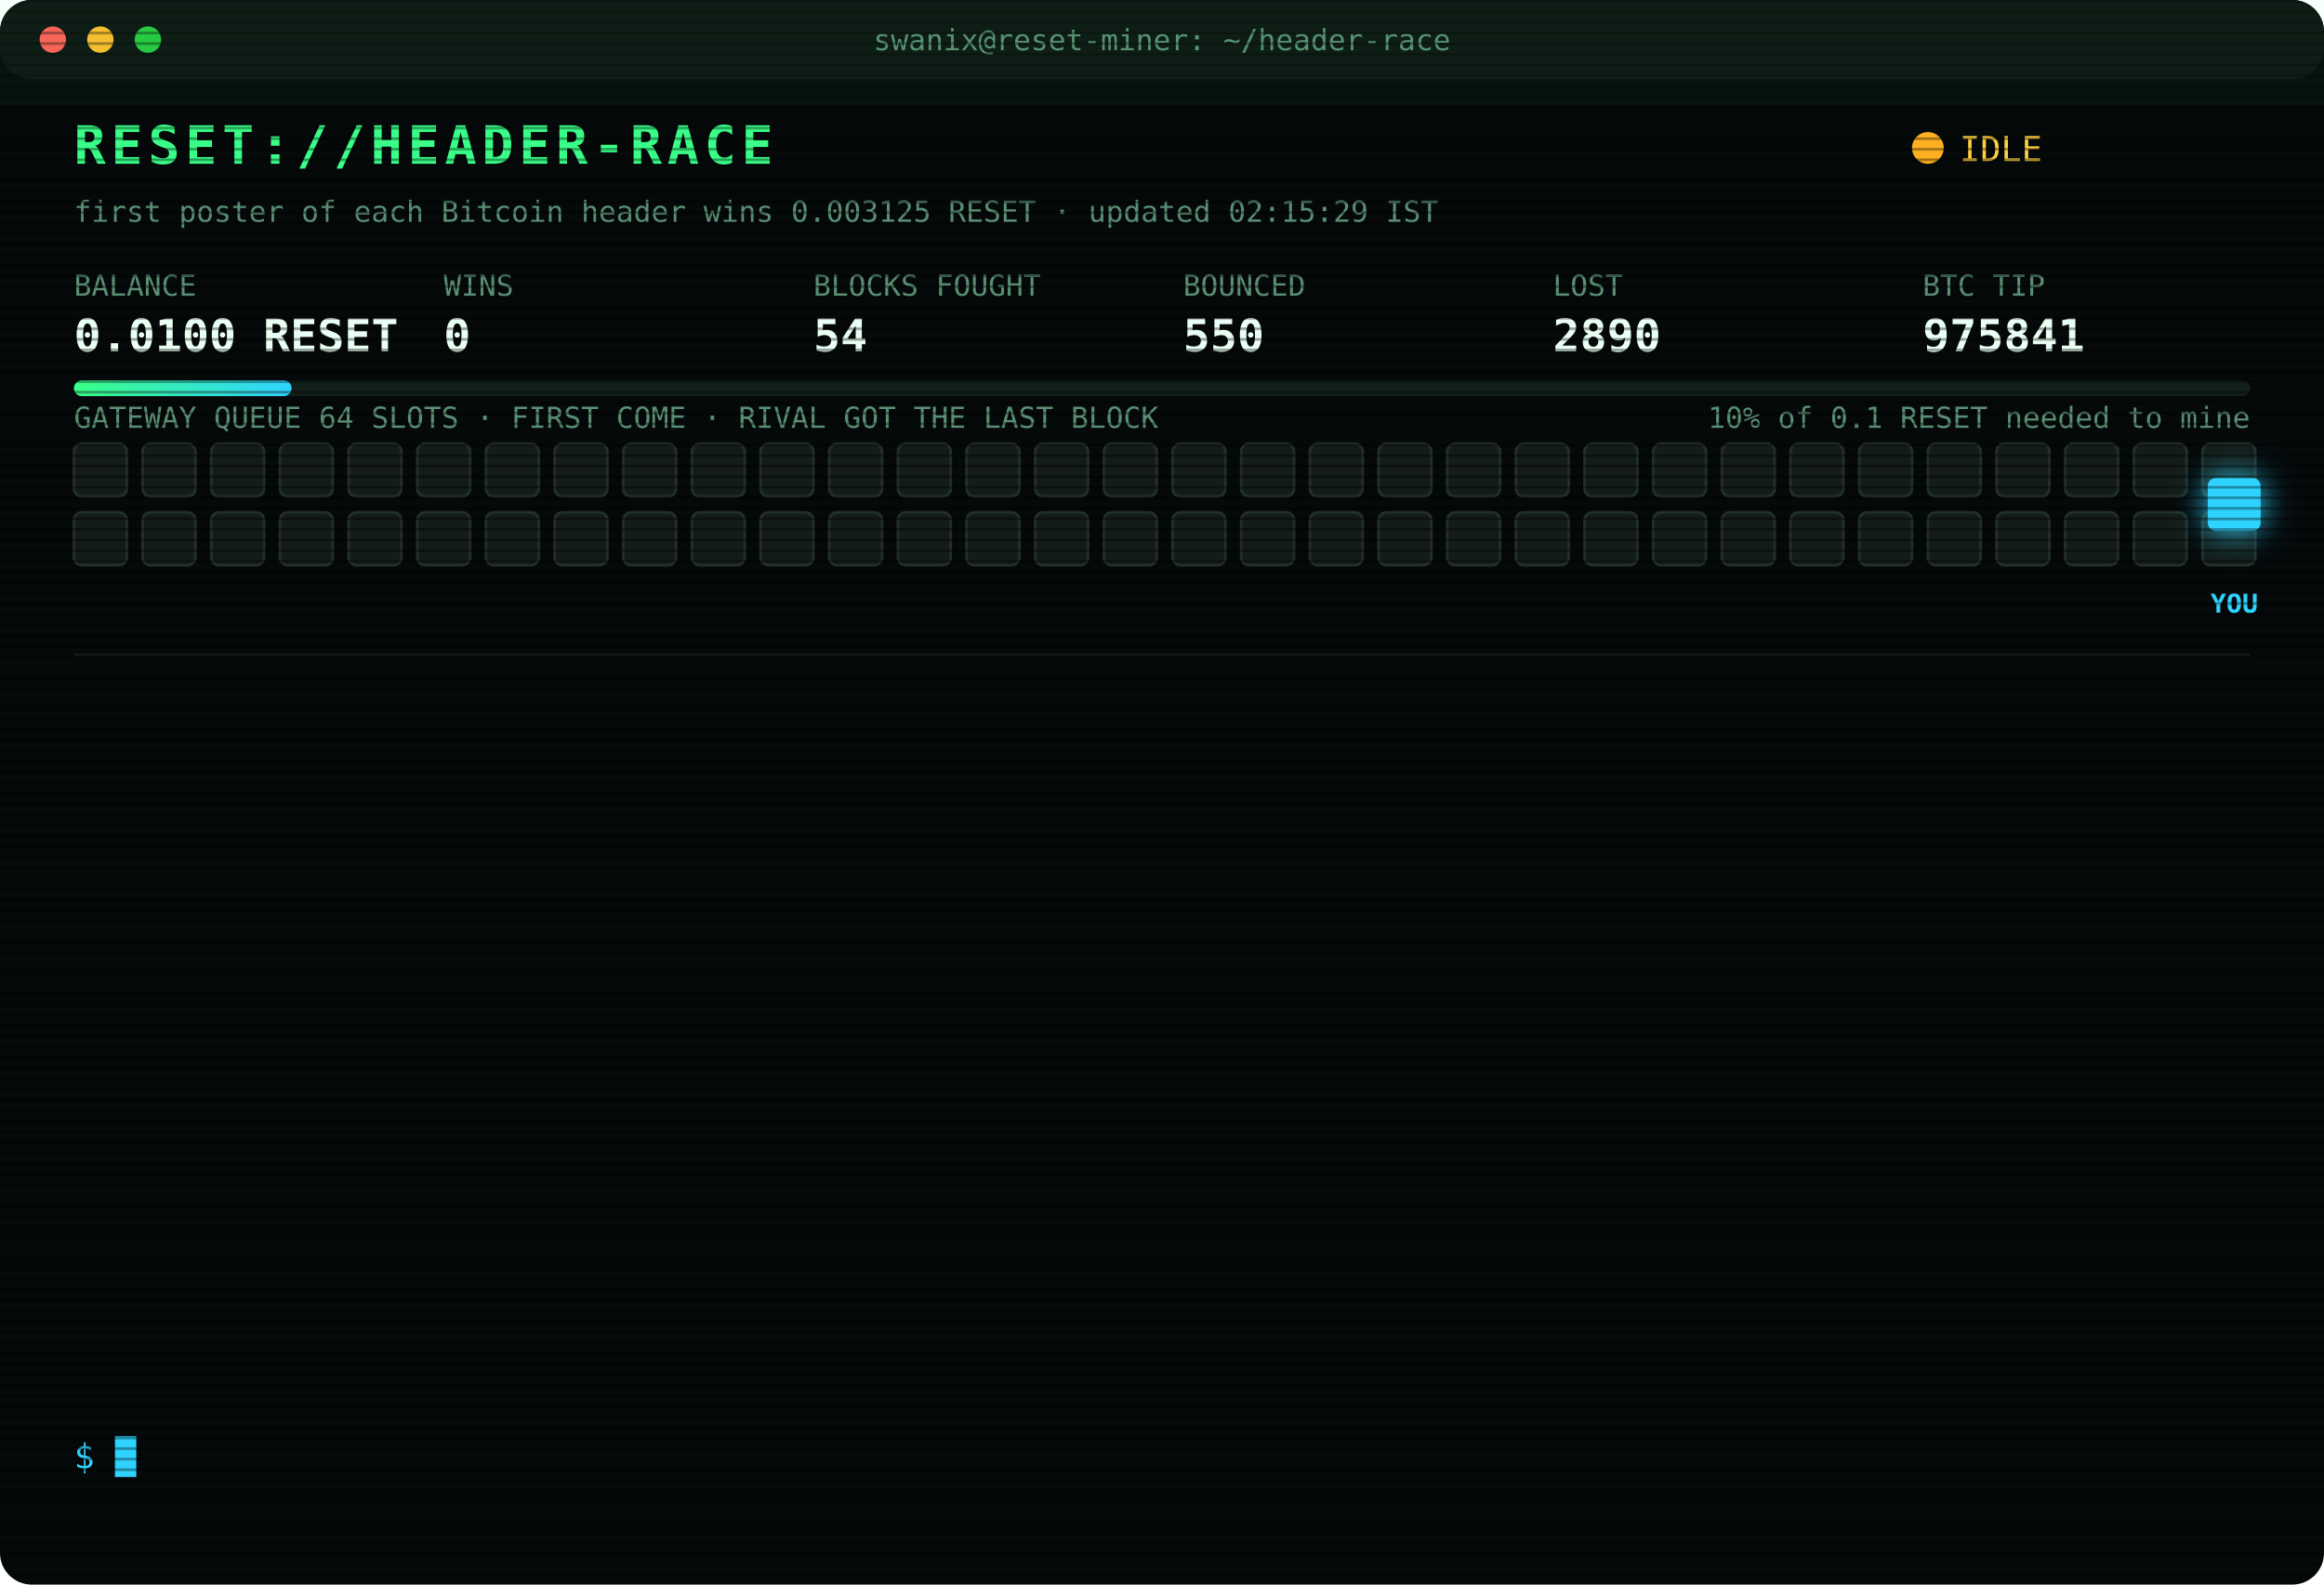
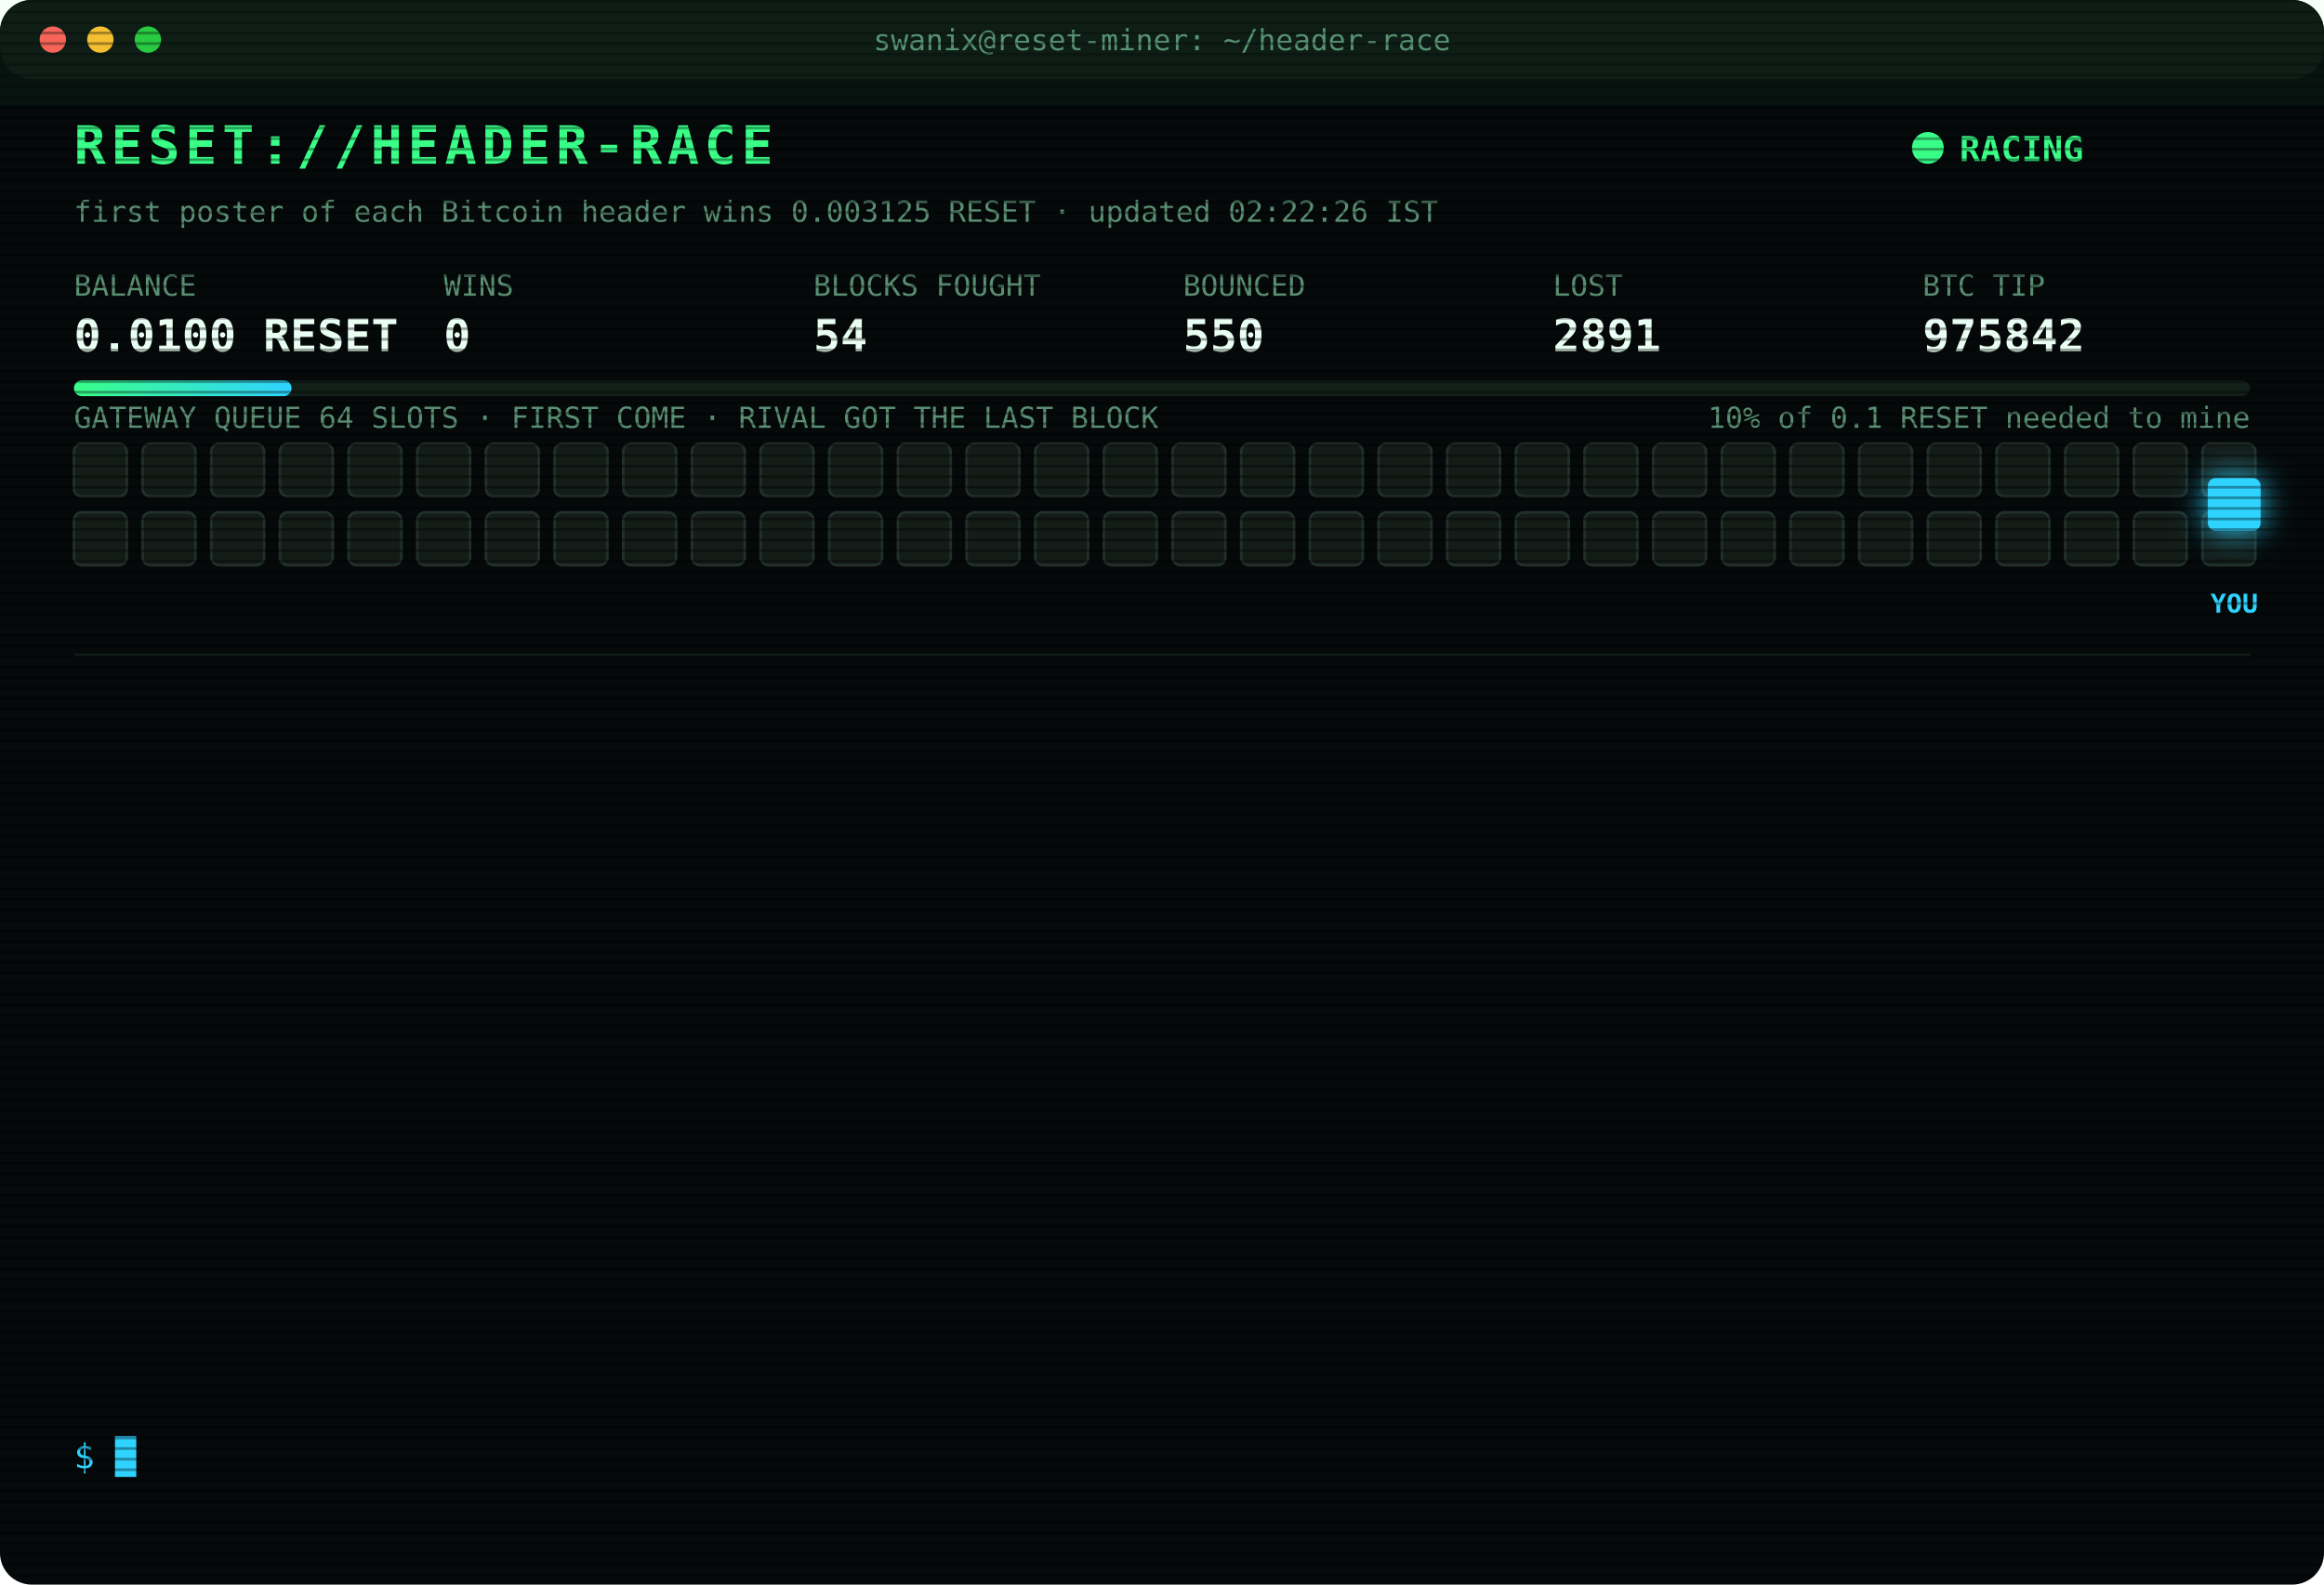
<svg xmlns="http://www.w3.org/2000/svg" width="880" height="600" viewBox="0 0 880 600" font-family="ui-monospace,SFMono-Regular,Menlo,Consolas,monospace">
  <style>
text{font-size:13px;fill:#7CFFB2}
.title{font-size:20px;font-weight:700;fill:#39FF88;letter-spacing:2px;animation:glitch 3s infinite steps(1)}
.sub{fill:#2fd3ff}.k{fill:#5a8f73;font-size:11px}.v{font-size:17px;font-weight:700;fill:#eafff3}
.ts{fill:#3f6b56}.boot{fill:#2fd3ff}.dim{fill:#5a8f73}.bad{fill:#ff4d6d}.warn{fill:#ffd23f}.mag{fill:#ff5cf0}.win{fill:#39FF88;font-weight:700}
.tag{font-size:10px;fill:#2fd3ff;font-weight:700}
.rival{fill:#26332c;stroke:#3c5a49;animation:jam 1.2s infinite alternate}
.idle{fill:#141c18;stroke:#22302a;animation:breathe 4s infinite}
.me{fill:#2fd3ff;filter:drop-shadow(0 0 6px #2fd3ff)}
.hover{animation:nudge 1.1s infinite ease-in-out}.bounce{animation:kick 1.4s infinite}
.ln{opacity:0;animation:in .4s forwards}
.cur{animation:blink 1s infinite steps(1)}
.scan{animation:scan 6s infinite linear}
.led{animation:blink 1.4s infinite}
@keyframes in{from{opacity:0;transform:translateX(-6px)}to{opacity:1;transform:none}}
@keyframes blink{50%{opacity:0}}
@keyframes jam{to{fill:#33463b}}
@keyframes breathe{50%{opacity:.4}}
@keyframes nudge{50%{transform:translateX(-10px)}}
@keyframes kick{0%,100%{transform:none}30%{transform:translateX(-14px)}55%{transform:translateX(10px) translateY(-6px)}}
@keyframes glitch{0%,92%{transform:none}93%{transform:translateX(2px);fill:#ff4d6d}95%{transform:translateX(-2px);fill:#2fd3ff}97%{transform:none}}
@keyframes scan{from{transform:translateY(-40px)}to{transform:translateY(600px)}}
</style>
  <defs>
    <pattern id="sl" width="4" height="4" patternUnits="userSpaceOnUse">
      <rect width="4" height="1" fill="#000" opacity=".35" />
    </pattern>
    <linearGradient id="bar">
      <stop offset="0" stop-color="#39FF88" />
      <stop offset="1" stop-color="#2fd3ff" />
    </linearGradient>
  </defs>
  <rect width="880" height="600" rx="12" fill="#05090a" />
  <rect width="880" height="30" rx="12" fill="#0d1512" />
  <circle cx="20" cy="15" r="5" fill="#ff5f57" />
  <circle cx="38" cy="15" r="5" fill="#febc2e" />
  <circle cx="56" cy="15" r="5" fill="#28c840" />
  <text x="440" y="19" text-anchor="middle" class="k">swanix@reset-miner: ~/header-race</text>
  <text x="28" y="62" class="title">RESET://HEADER-RACE</text>
-   <circle class="led" cx="730" cy="56" r="6" fill="#ffb020" />
-   <text x="742" y="61" class="warn">IDLE</text>
-   <text x="28" y="84" class="k">first poster of each Bitcoin header wins 0.003125 RESET · updated 02:15:29 IST</text>
+   <circle class="led" cx="730" cy="56" r="6" fill="#39FF88" />
+   <text x="742" y="61" class="win">RACING</text>
+   <text x="28" y="84" class="k">first poster of each Bitcoin header wins 0.003125 RESET · updated 02:22:26 IST</text>
  <text x="28" y="112" class="k">BALANCE</text>
  <text x="28" y="133" class="v">0.0100 RESET</text>
  <text x="168" y="112" class="k">WINS</text>
  <text x="168" y="133" class="v">0</text>
  <text x="308" y="112" class="k">BLOCKS FOUGHT</text>
  <text x="308" y="133" class="v">54</text>
  <text x="448" y="112" class="k">BOUNCED</text>
  <text x="448" y="133" class="v">550</text>
  <text x="588" y="112" class="k">LOST</text>
-   <text x="588" y="133" class="v">2890</text>
+   <text x="588" y="133" class="v">2891</text>
  <text x="728" y="112" class="k">BTC TIP</text>
-   <text x="728" y="133" class="v">975841</text>
+   <text x="728" y="133" class="v">975842</text>
  <rect x="28" y="144" width="824" height="6" rx="3" fill="#13201a" />
  <rect x="28" y="144" width="82.4" height="6" rx="3" fill="url(#bar)" />
  <text x="852" y="162" text-anchor="end" class="k">10% of 0.1 RESET needed to mine</text>
  <text x="28" y="162" class="k">GATEWAY QUEUE 64 SLOTS · FIRST COME · RIVAL GOT THE LAST BLOCK</text>
  <rect class="idle" x="28" y="168" width="20" height="20" rx="3" style="animation-delay:0.00s" />
  <rect class="idle" x="54" y="168" width="20" height="20" rx="3" style="animation-delay:0.05s" />
  <rect class="idle" x="80" y="168" width="20" height="20" rx="3" style="animation-delay:0.10s" />
  <rect class="idle" x="106" y="168" width="20" height="20" rx="3" style="animation-delay:0.15s" />
  <rect class="idle" x="132" y="168" width="20" height="20" rx="3" style="animation-delay:0.20s" />
  <rect class="idle" x="158" y="168" width="20" height="20" rx="3" style="animation-delay:0.25s" />
  <rect class="idle" x="184" y="168" width="20" height="20" rx="3" style="animation-delay:0.30s" />
  <rect class="idle" x="210" y="168" width="20" height="20" rx="3" style="animation-delay:0.35s" />
  <rect class="idle" x="236" y="168" width="20" height="20" rx="3" style="animation-delay:0.40s" />
  <rect class="idle" x="262" y="168" width="20" height="20" rx="3" style="animation-delay:0.45s" />
  <rect class="idle" x="288" y="168" width="20" height="20" rx="3" style="animation-delay:0.50s" />
  <rect class="idle" x="314" y="168" width="20" height="20" rx="3" style="animation-delay:0.55s" />
  <rect class="idle" x="340" y="168" width="20" height="20" rx="3" style="animation-delay:0.60s" />
  <rect class="idle" x="366" y="168" width="20" height="20" rx="3" style="animation-delay:0.65s" />
  <rect class="idle" x="392" y="168" width="20" height="20" rx="3" style="animation-delay:0.70s" />
  <rect class="idle" x="418" y="168" width="20" height="20" rx="3" style="animation-delay:0.75s" />
  <rect class="idle" x="444" y="168" width="20" height="20" rx="3" style="animation-delay:0.80s" />
  <rect class="idle" x="470" y="168" width="20" height="20" rx="3" style="animation-delay:0.85s" />
  <rect class="idle" x="496" y="168" width="20" height="20" rx="3" style="animation-delay:0.90s" />
  <rect class="idle" x="522" y="168" width="20" height="20" rx="3" style="animation-delay:0.95s" />
  <rect class="idle" x="548" y="168" width="20" height="20" rx="3" style="animation-delay:1.00s" />
  <rect class="idle" x="574" y="168" width="20" height="20" rx="3" style="animation-delay:1.05s" />
  <rect class="idle" x="600" y="168" width="20" height="20" rx="3" style="animation-delay:1.10s" />
  <rect class="idle" x="626" y="168" width="20" height="20" rx="3" style="animation-delay:1.15s" />
  <rect class="idle" x="652" y="168" width="20" height="20" rx="3" style="animation-delay:1.20s" />
  <rect class="idle" x="678" y="168" width="20" height="20" rx="3" style="animation-delay:1.25s" />
  <rect class="idle" x="704" y="168" width="20" height="20" rx="3" style="animation-delay:1.30s" />
  <rect class="idle" x="730" y="168" width="20" height="20" rx="3" style="animation-delay:1.35s" />
  <rect class="idle" x="756" y="168" width="20" height="20" rx="3" style="animation-delay:1.40s" />
  <rect class="idle" x="782" y="168" width="20" height="20" rx="3" style="animation-delay:1.45s" />
  <rect class="idle" x="808" y="168" width="20" height="20" rx="3" style="animation-delay:1.50s" />
  <rect class="idle" x="834" y="168" width="20" height="20" rx="3" style="animation-delay:1.55s" />
  <rect class="idle" x="28" y="194" width="20" height="20" rx="3" style="animation-delay:1.60s" />
  <rect class="idle" x="54" y="194" width="20" height="20" rx="3" style="animation-delay:1.65s" />
  <rect class="idle" x="80" y="194" width="20" height="20" rx="3" style="animation-delay:1.70s" />
  <rect class="idle" x="106" y="194" width="20" height="20" rx="3" style="animation-delay:1.75s" />
  <rect class="idle" x="132" y="194" width="20" height="20" rx="3" style="animation-delay:1.80s" />
  <rect class="idle" x="158" y="194" width="20" height="20" rx="3" style="animation-delay:1.85s" />
  <rect class="idle" x="184" y="194" width="20" height="20" rx="3" style="animation-delay:1.90s" />
  <rect class="idle" x="210" y="194" width="20" height="20" rx="3" style="animation-delay:1.95s" />
  <rect class="idle" x="236" y="194" width="20" height="20" rx="3" style="animation-delay:2.00s" />
  <rect class="idle" x="262" y="194" width="20" height="20" rx="3" style="animation-delay:2.05s" />
  <rect class="idle" x="288" y="194" width="20" height="20" rx="3" style="animation-delay:2.10s" />
  <rect class="idle" x="314" y="194" width="20" height="20" rx="3" style="animation-delay:2.15s" />
  <rect class="idle" x="340" y="194" width="20" height="20" rx="3" style="animation-delay:2.20s" />
  <rect class="idle" x="366" y="194" width="20" height="20" rx="3" style="animation-delay:2.25s" />
  <rect class="idle" x="392" y="194" width="20" height="20" rx="3" style="animation-delay:2.30s" />
  <rect class="idle" x="418" y="194" width="20" height="20" rx="3" style="animation-delay:2.35s" />
  <rect class="idle" x="444" y="194" width="20" height="20" rx="3" style="animation-delay:2.40s" />
  <rect class="idle" x="470" y="194" width="20" height="20" rx="3" style="animation-delay:2.45s" />
  <rect class="idle" x="496" y="194" width="20" height="20" rx="3" style="animation-delay:2.50s" />
  <rect class="idle" x="522" y="194" width="20" height="20" rx="3" style="animation-delay:2.55s" />
  <rect class="idle" x="548" y="194" width="20" height="20" rx="3" style="animation-delay:2.60s" />
  <rect class="idle" x="574" y="194" width="20" height="20" rx="3" style="animation-delay:2.65s" />
  <rect class="idle" x="600" y="194" width="20" height="20" rx="3" style="animation-delay:2.70s" />
  <rect class="idle" x="626" y="194" width="20" height="20" rx="3" style="animation-delay:2.75s" />
  <rect class="idle" x="652" y="194" width="20" height="20" rx="3" style="animation-delay:2.80s" />
  <rect class="idle" x="678" y="194" width="20" height="20" rx="3" style="animation-delay:2.85s" />
  <rect class="idle" x="704" y="194" width="20" height="20" rx="3" style="animation-delay:2.90s" />
  <rect class="idle" x="730" y="194" width="20" height="20" rx="3" style="animation-delay:2.95s" />
  <rect class="idle" x="756" y="194" width="20" height="20" rx="3" style="animation-delay:3.00s" />
  <rect class="idle" x="782" y="194" width="20" height="20" rx="3" style="animation-delay:3.05s" />
  <rect class="idle" x="808" y="194" width="20" height="20" rx="3" style="animation-delay:3.10s" />
  <rect class="idle" x="834" y="194" width="20" height="20" rx="3" style="animation-delay:3.15s" />
  <g class="hover">
    <rect class="me" x="836" y="181" width="20" height="20" rx="3" />
    <text class="tag" x="846" y="232" text-anchor="middle">YOU</text>
  </g>
  <line x1="28" x2="852" y1="248" y2="248" stroke="#13201a" />
  <g class="ln" style="animation-delay:0.40s">
-     <text x="28" y="270" class="ts">23:30:42</text>
-     <text x="104" y="270" class="bad">[LOST] #975826 taken by a rival miner</text>
+     <text x="28" y="270" class="ts">00:06:33</text>
+     <text x="104" y="270" class="bad">[LOST] #975827 taken by a rival miner</text>
  </g>
  <g class="ln" style="animation-delay:0.65s">
-     <text x="28" y="292" class="ts">00:06:33</text>
-     <text x="104" y="292" class="bad">[LOST] #975827 taken by a rival miner</text>
+     <text x="28" y="292" class="ts">00:13:10</text>
+     <text x="104" y="292" class="bad">[LOST] #975828 taken by a rival miner</text>
  </g>
  <g class="ln" style="animation-delay:0.90s">
-     <text x="28" y="314" class="ts">00:13:10</text>
-     <text x="104" y="314" class="bad">[LOST] #975828 taken by a rival miner</text>
+     <text x="28" y="314" class="ts">00:21:00</text>
+     <text x="104" y="314" class="bad">[LOST] #975829 taken by a rival miner</text>
  </g>
  <g class="ln" style="animation-delay:1.15s">
-     <text x="28" y="336" class="ts">00:21:00</text>
-     <text x="104" y="336" class="bad">[LOST] #975829 taken by a rival miner</text>
+     <text x="28" y="336" class="ts">00:31:06</text>
+     <text x="104" y="336" class="bad">[LOST] #975830 taken by a rival miner</text>
  </g>
  <g class="ln" style="animation-delay:1.40s">
-     <text x="28" y="358" class="ts">00:31:06</text>
-     <text x="104" y="358" class="bad">[LOST] #975830 taken by a rival miner</text>
+     <text x="28" y="358" class="ts">00:48:02</text>
+     <text x="104" y="358" class="bad">[LOST] #975831 taken by a rival miner</text>
  </g>
  <g class="ln" style="animation-delay:1.65s">
-     <text x="28" y="380" class="ts">00:48:02</text>
-     <text x="104" y="380" class="bad">[LOST] #975831 taken by a rival miner</text>
+     <text x="28" y="380" class="ts">01:00:57</text>
+     <text x="104" y="380" class="bad">[LOST] #975833 taken by a rival miner</text>
  </g>
  <g class="ln" style="animation-delay:1.90s">
-     <text x="28" y="402" class="ts">01:00:57</text>
-     <text x="104" y="402" class="bad">[LOST] #975833 taken by a rival miner</text>
+     <text x="28" y="402" class="ts">01:04:49</text>
+     <text x="104" y="402" class="bad">[LOST] #975834 taken by a rival miner</text>
  </g>
  <g class="ln" style="animation-delay:2.15s">
-     <text x="28" y="424" class="ts">01:04:49</text>
-     <text x="104" y="424" class="bad">[LOST] #975834 taken by a rival miner</text>
+     <text x="28" y="424" class="ts">01:11:29</text>
+     <text x="104" y="424" class="bad">[LOST] #975835 taken by a rival miner</text>
  </g>
  <g class="ln" style="animation-delay:2.40s">
-     <text x="28" y="446" class="ts">01:11:29</text>
-     <text x="104" y="446" class="bad">[LOST] #975835 taken by a rival miner</text>
+     <text x="28" y="446" class="ts">01:24:06</text>
+     <text x="104" y="446" class="bad">[LOST] #975836 taken by a rival miner</text>
  </g>
  <g class="ln" style="animation-delay:2.65s">
-     <text x="28" y="468" class="ts">01:24:06</text>
-     <text x="104" y="468" class="bad">[LOST] #975836 taken by a rival miner</text>
+     <text x="28" y="468" class="ts">01:29:44</text>
+     <text x="104" y="468" class="bad">[LOST] #975837 taken by a rival miner</text>
  </g>
  <g class="ln" style="animation-delay:2.90s">
-     <text x="28" y="490" class="ts">01:29:44</text>
-     <text x="104" y="490" class="bad">[LOST] #975837 taken by a rival miner</text>
+     <text x="28" y="490" class="ts">01:36:17</text>
+     <text x="104" y="490" class="bad">[LOST] #975838 taken by a rival miner</text>
  </g>
  <g class="ln" style="animation-delay:3.15s">
-     <text x="28" y="512" class="ts">01:36:17</text>
-     <text x="104" y="512" class="bad">[LOST] #975838 taken by a rival miner</text>
+     <text x="28" y="512" class="ts">01:50:03</text>
+     <text x="104" y="512" class="bad">[LOST] #975839 taken by a rival miner</text>
  </g>
  <g class="ln" style="animation-delay:3.40s">
-     <text x="28" y="534" class="ts">01:50:03</text>
-     <text x="104" y="534" class="bad">[LOST] #975839 taken by a rival miner</text>
+     <text x="28" y="534" class="ts">02:22:26</text>
+     <text x="104" y="534" class="bad">[LOST] #975842 taken by a rival miner</text>
  </g>
  <text x="28" y="556" class="sub">$ <tspan class="cur">█</tspan>
  </text>
  <rect width="880" height="600" rx="12" fill="url(#sl)" pointer-events="none" />
  <rect class="scan" width="880" height="40" fill="#39FF88" opacity=".04" />
</svg>
